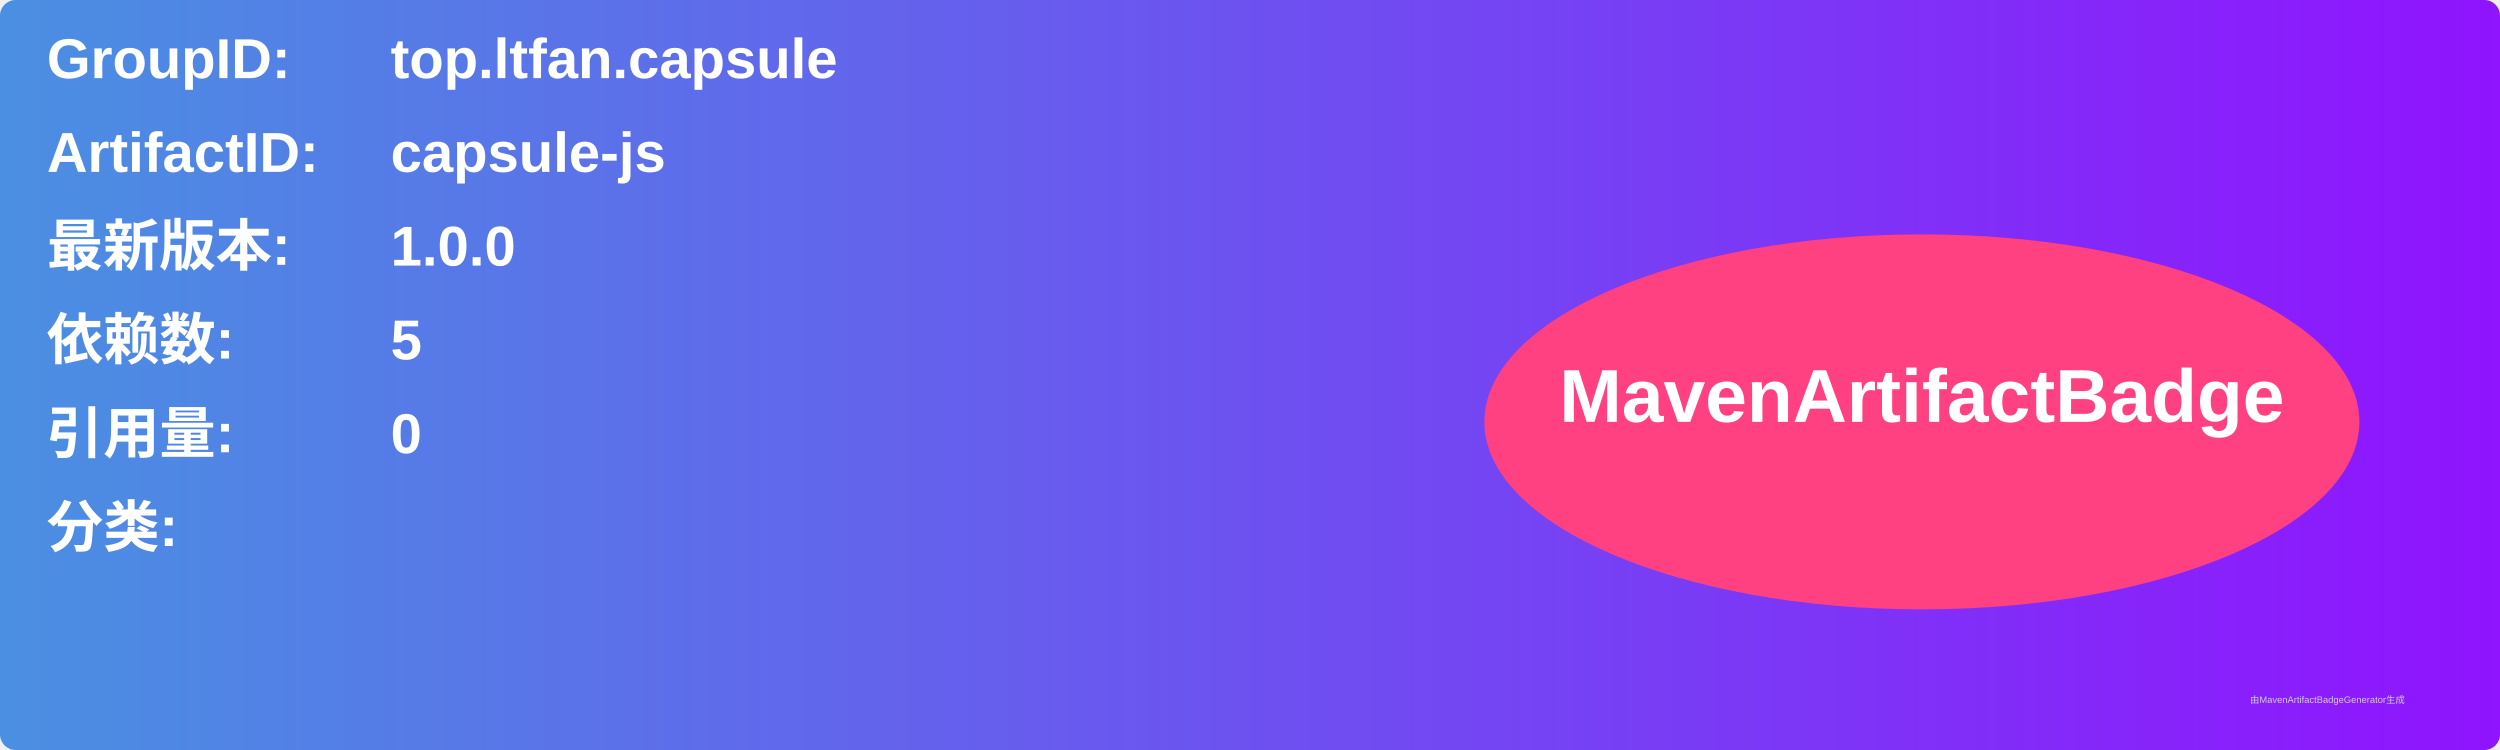
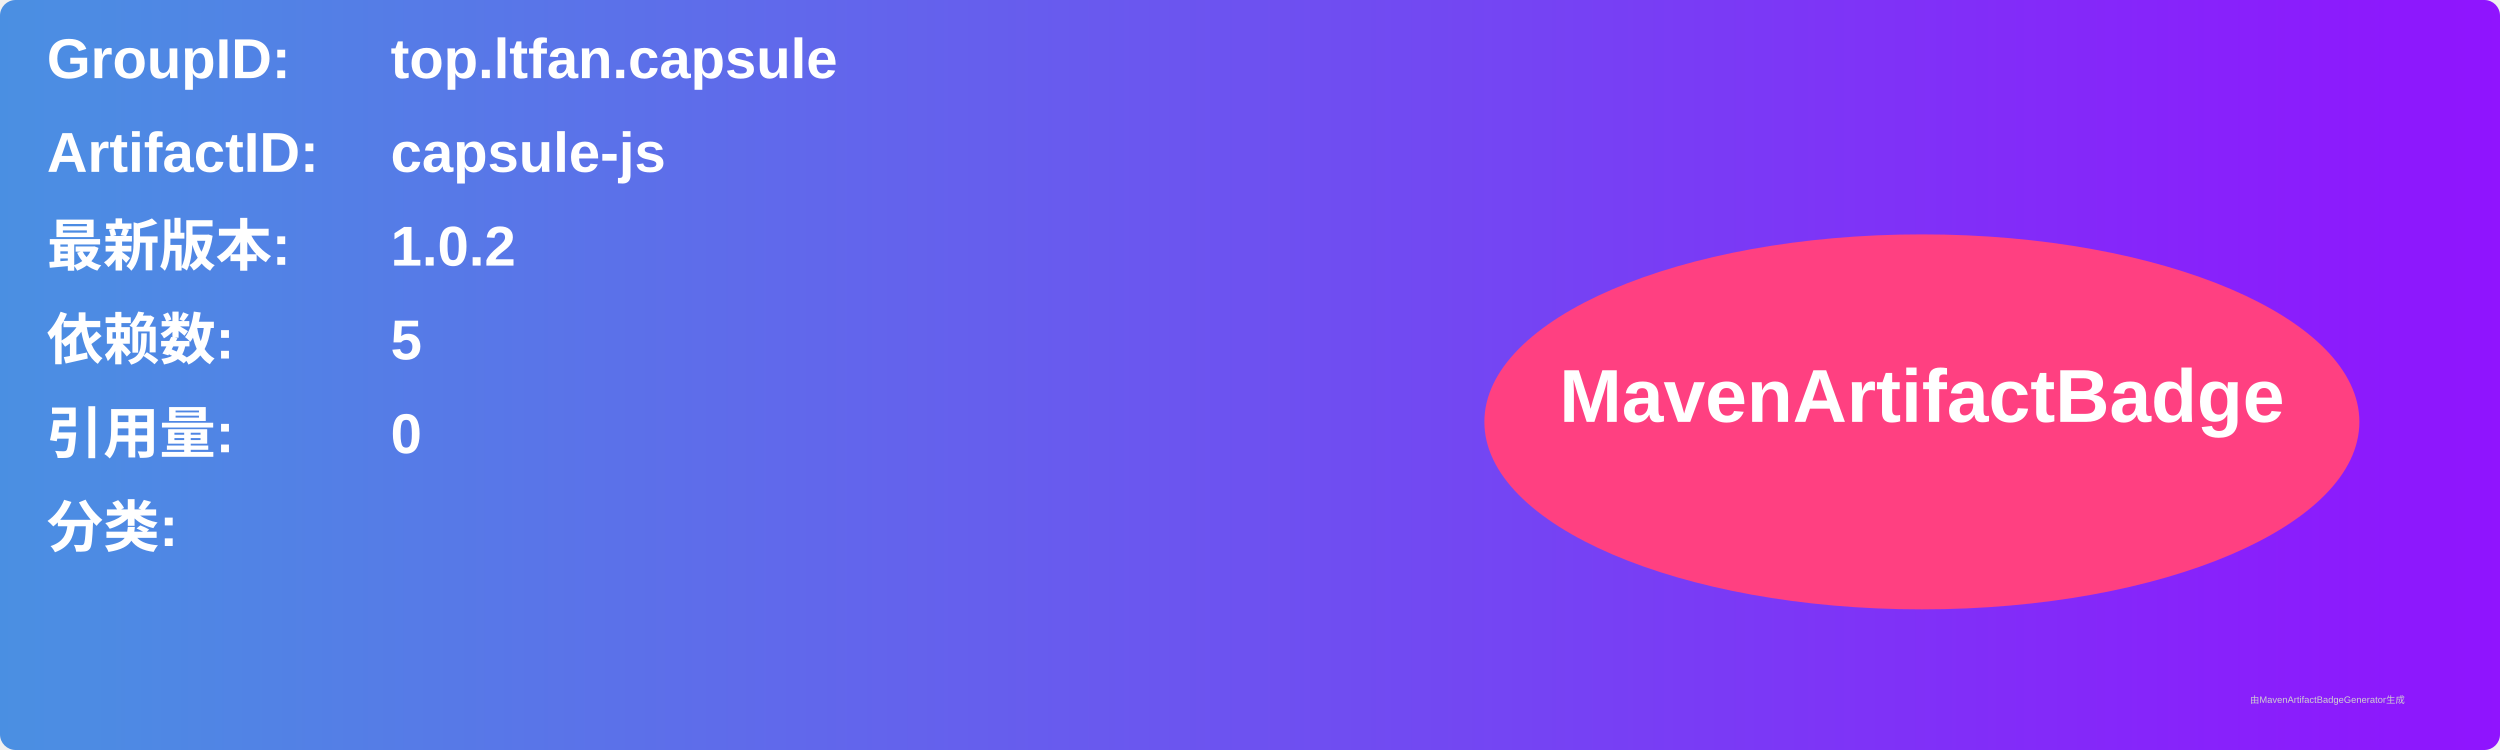
<svg xmlns="http://www.w3.org/2000/svg" width="800" height="240" viewBox="0 0 800 240">
  <linearGradient id="grad" x1="0%" y1="0%" x2="100%" y2="0%">
    <stop offset="0%" stop-color="#4a90e2" />
    <stop offset="100%" stop-color="#9013fe" />
  </linearGradient>
  <rect width="100%" height="100%" rx="5" ry="5" fill="url(#grad)" />
  <g transform="translate(15, 15)">
    <text x="0" y="10" font-family="Arial" font-size="18" fill="white" font-weight="bold" width="260">GroupID:</text>
    <text x="110" y="10" font-family="Arial" font-size="18" fill="white" font-weight="bold" width="460">top.ltfan.capsule</text>
    <text x="0" y="40" font-family="Arial" font-size="18" fill="white" font-weight="bold" width="260">ArtifactID:</text>
    <text x="110" y="40" font-family="Arial" font-size="18" fill="white" font-weight="bold" width="460">capsule-js</text>
    <text x="0" y="70" font-family="Arial" font-size="18" fill="white" font-weight="bold">最新版本:</text>
    <text x="110" y="70" font-family="Arial" font-size="18" fill="white" font-weight="bold">
-       <tspan font-weight="bold">1.0.0</tspan>
+       <tspan font-weight="bold">1.0.2</tspan>
    </text>
    <text x="0" y="100" font-family="Arial" font-size="18" fill="white" font-weight="bold">依赖数: </text>
    <text x="110" y="100" font-family="Arial" font-size="18" fill="white">
      <tspan font-weight="bold">5</tspan>
    </text>
    <text x="0" y="130" font-family="Arial" font-size="18" fill="white" font-weight="bold">引用量: </text>
    <text x="110" y="130" font-family="Arial" font-size="18" fill="white">
      <tspan font-weight="bold">0</tspan>
    </text>
    <text x="0" y="160" font-family="Arial" font-size="18" fill="white" font-weight="bold">分类:</text>
    <text x="10" y="190" font-family="Arial" font-size="10" fill="white">
      <tspan font-weight="bold" />
    </text>
    <ellipse cx="600" cy="120" rx="140" ry="60" fill="#ff4081" />
    <text x="600" y="120" text-anchor="middle" font-family="Arial" font-size="24" fill="white" font-weight="bold">MavenArtifactBadge</text>
  </g>
  <text x="720" y="225" font-family="Arial" font-size="3" fill="#d0d0d0">由MavenArtifactBadgeGenerator生成</text>
</svg>
